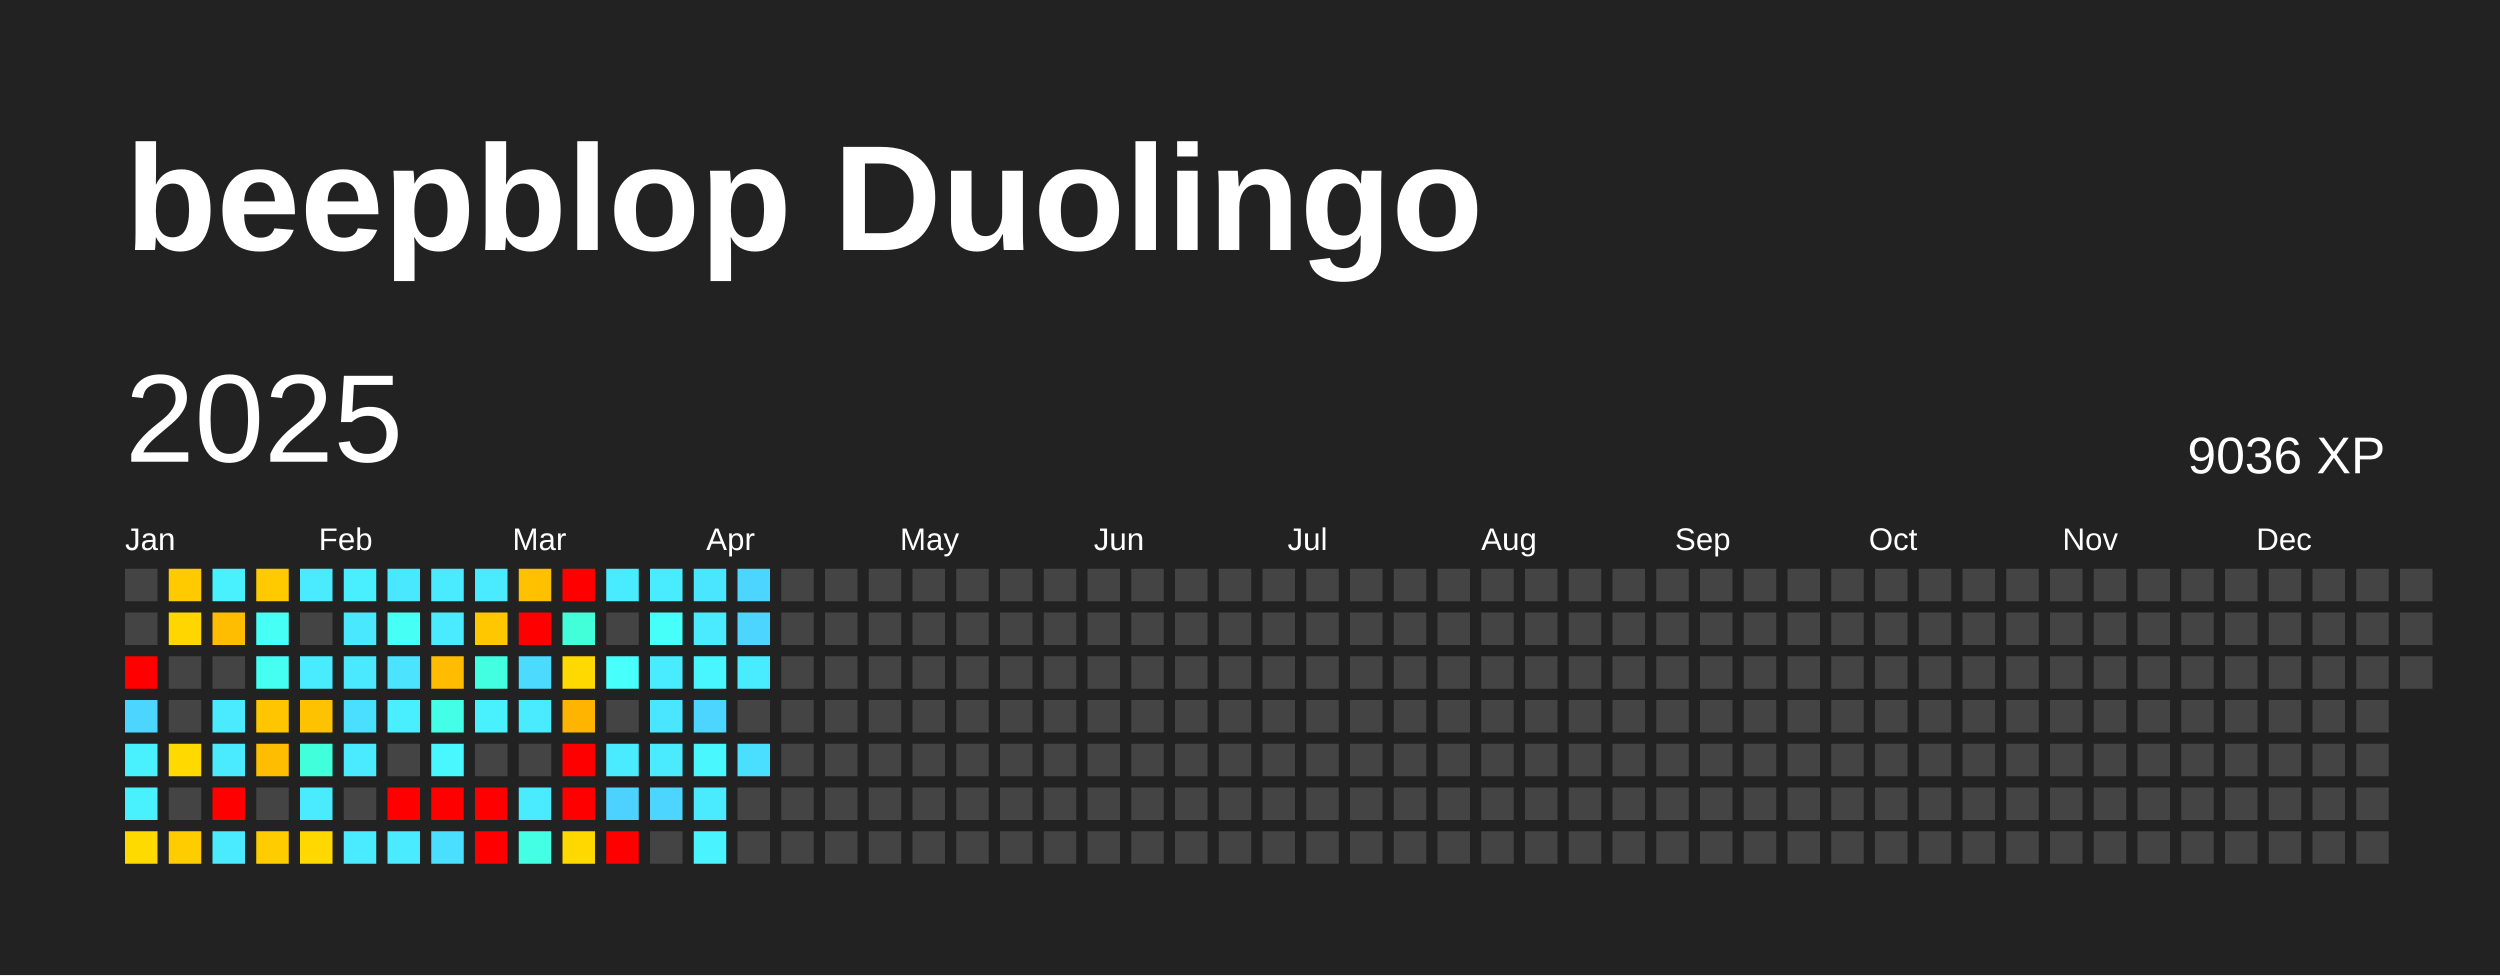
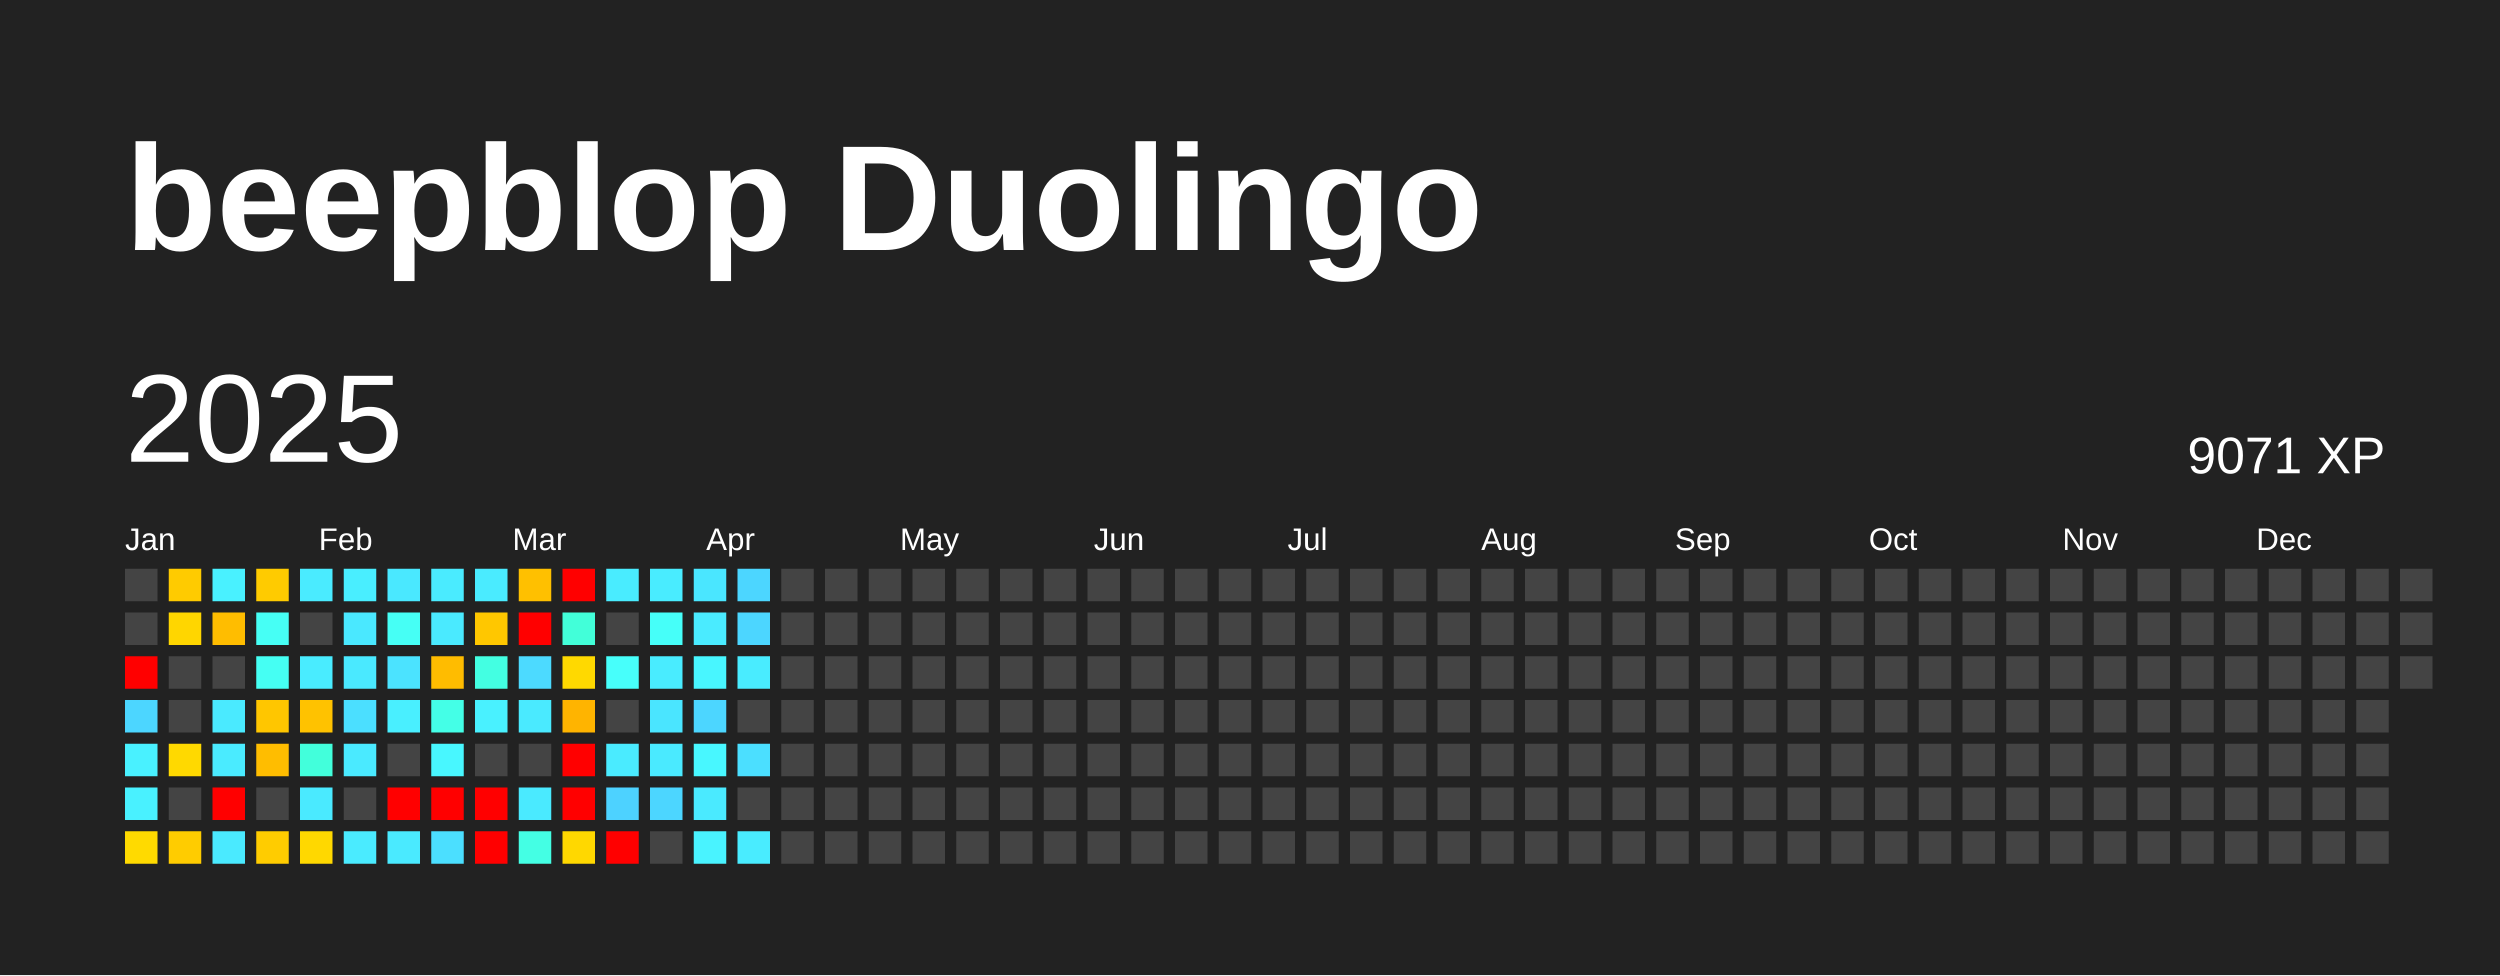
<svg xmlns="http://www.w3.org/2000/svg" baseProfile="full" height="78mm" version="1.1" viewBox="0,0,200,78" width="200mm">
  <defs />
  <rect fill="#222222" height="78" width="200" x="0" y="0" />
  <text fill="#FFFFFF" style="font-size:12px; font-family:Arial; font-weight:bold;" x="10" y="20">beepblop Duolingo</text>
  <text dominant-baseline="hanging" fill="#FFFFFF" style="font-size:10.0px; font-family:Arial;" x="10" y="30">2025</text>
-   <text dominant-baseline="hanging" fill="#FFFFFF" style="font-size:4.125px; font-family:Arial;" x="175" y="35">9036 XP</text>
+   <text dominant-baseline="hanging" fill="#FFFFFF" style="font-size:4.125px; font-family:Arial;" x="175" y="35">9071 XP</text>
  <text fill="#FFFFFF" style="font-size:2.5px; font-family:Arial" x="10.0" y="44">Jan</text>
  <text fill="#FFFFFF" style="font-size:2.5px; font-family:Arial" x="25.5" y="44">Feb</text>
  <text fill="#FFFFFF" style="font-size:2.5px; font-family:Arial" x="41.0" y="44">Mar</text>
  <text fill="#FFFFFF" style="font-size:2.5px; font-family:Arial" x="56.5" y="44">Apr</text>
  <text fill="#FFFFFF" style="font-size:2.5px; font-family:Arial" x="72.0" y="44">May</text>
  <text fill="#FFFFFF" style="font-size:2.5px; font-family:Arial" x="87.5" y="44">Jun</text>
  <text fill="#FFFFFF" style="font-size:2.5px; font-family:Arial" x="103.0" y="44">Jul</text>
  <text fill="#FFFFFF" style="font-size:2.5px; font-family:Arial" x="118.5" y="44">Aug</text>
  <text fill="#FFFFFF" style="font-size:2.5px; font-family:Arial" x="134.0" y="44">Sep</text>
  <text fill="#FFFFFF" style="font-size:2.5px; font-family:Arial" x="149.5" y="44">Oct</text>
  <text fill="#FFFFFF" style="font-size:2.5px; font-family:Arial" x="165.0" y="44">Nov</text>
  <text fill="#FFFFFF" style="font-size:2.5px; font-family:Arial" x="180.5" y="44">Dec</text>
  <rect fill="#444444" height="2.6" width="2.6" x="10.0" y="45.5" />
  <rect fill="#444444" height="2.6" width="2.6" x="10.0" y="49.0" />
  <rect fill="red" height="2.6" width="2.6" x="10.0" y="52.5" />
  <rect fill="#4cd6ff" height="2.6" width="2.6" x="10.0" y="56.0" />
  <rect fill="#49f1ff" height="2.6" width="2.6" x="10.0" y="59.5" />
  <rect fill="#49f1ff" height="2.6" width="2.6" x="10.0" y="63.0" />
  <rect fill="#ffda00" height="2.6" width="2.6" x="10.0" y="66.5" />
  <rect fill="#ffcb00" height="2.6" width="2.6" x="13.5" y="45.5" />
  <rect fill="#ffd600" height="2.6" width="2.6" x="13.5" y="49.0" />
  <rect fill="#444444" height="2.6" width="2.6" x="13.5" y="52.5" />
  <rect fill="#444444" height="2.6" width="2.6" x="13.5" y="56.0" />
  <rect fill="#ffd900" height="2.6" width="2.6" x="13.5" y="59.5" />
  <rect fill="#444444" height="2.6" width="2.6" x="13.5" y="63.0" />
  <rect fill="#ffcc00" height="2.6" width="2.6" x="13.5" y="66.5" />
  <rect fill="#49f1ff" height="2.6" width="2.6" x="17.0" y="45.5" />
  <rect fill="#ffbd00" height="2.6" width="2.6" x="17.0" y="49.0" />
  <rect fill="#444444" height="2.6" width="2.6" x="17.0" y="52.5" />
  <rect fill="#4aeaff" height="2.6" width="2.6" x="17.0" y="56.0" />
  <rect fill="#4aebff" height="2.6" width="2.6" x="17.0" y="59.5" />
  <rect fill="red" height="2.6" width="2.6" x="17.0" y="63.0" />
  <rect fill="#4aeaff" height="2.6" width="2.6" x="17.0" y="66.5" />
  <rect fill="#ffcb00" height="2.6" width="2.6" x="20.5" y="45.5" />
  <rect fill="#46fff5" height="2.6" width="2.6" x="20.5" y="49.0" />
  <rect fill="#45fff3" height="2.6" width="2.6" x="20.5" y="52.5" />
  <rect fill="#ffc600" height="2.6" width="2.6" x="20.5" y="56.0" />
  <rect fill="#ffbd00" height="2.6" width="2.6" x="20.5" y="59.5" />
  <rect fill="#444444" height="2.6" width="2.6" x="20.5" y="63.0" />
  <rect fill="#ffcc00" height="2.6" width="2.6" x="20.5" y="66.5" />
  <rect fill="#4aebff" height="2.6" width="2.6" x="24.0" y="45.5" />
  <rect fill="#444444" height="2.6" width="2.6" x="24.0" y="49.0" />
  <rect fill="#49ecff" height="2.6" width="2.6" x="24.0" y="52.5" />
  <rect fill="#ffc200" height="2.6" width="2.6" x="24.0" y="56.0" />
  <rect fill="#42ffdb" height="2.6" width="2.6" x="24.0" y="59.5" />
  <rect fill="#4aeaff" height="2.6" width="2.6" x="24.0" y="63.0" />
  <rect fill="#ffd800" height="2.6" width="2.6" x="24.0" y="66.5" />
  <rect fill="#49eeff" height="2.6" width="2.6" x="27.5" y="45.5" />
  <rect fill="#4ae8ff" height="2.6" width="2.6" x="27.5" y="49.0" />
  <rect fill="#4ae9ff" height="2.6" width="2.6" x="27.5" y="52.5" />
  <rect fill="#4bdfff" height="2.6" width="2.6" x="27.5" y="56.0" />
  <rect fill="#4aeaff" height="2.6" width="2.6" x="27.5" y="59.5" />
  <rect fill="#444444" height="2.6" width="2.6" x="27.5" y="63.0" />
  <rect fill="#4aebff" height="2.6" width="2.6" x="27.5" y="66.5" />
  <rect fill="#4ae8ff" height="2.6" width="2.6" x="31.0" y="45.5" />
  <rect fill="#46fff5" height="2.6" width="2.6" x="31.0" y="49.0" />
  <rect fill="#4be3ff" height="2.6" width="2.6" x="31.0" y="52.5" />
  <rect fill="#49efff" height="2.6" width="2.6" x="31.0" y="56.0" />
  <rect fill="#444444" height="2.6" width="2.6" x="31.0" y="59.5" />
  <rect fill="red" height="2.6" width="2.6" x="31.0" y="63.0" />
  <rect fill="#4aeaff" height="2.6" width="2.6" x="31.0" y="66.5" />
  <rect fill="#4aebff" height="2.6" width="2.6" x="34.5" y="45.5" />
  <rect fill="#4aeaff" height="2.6" width="2.6" x="34.5" y="49.0" />
  <rect fill="#ffbc00" height="2.6" width="2.6" x="34.5" y="52.5" />
  <rect fill="#44ffe7" height="2.6" width="2.6" x="34.5" y="56.0" />
  <rect fill="#48f7ff" height="2.6" width="2.6" x="34.5" y="59.5" />
  <rect fill="red" height="2.6" width="2.6" x="34.5" y="63.0" />
  <rect fill="#4bdfff" height="2.6" width="2.6" x="34.5" y="66.5" />
  <rect fill="#4aebff" height="2.6" width="2.6" x="38.0" y="45.5" />
  <rect fill="#ffc700" height="2.6" width="2.6" x="38.0" y="49.0" />
  <rect fill="#43ffe2" height="2.6" width="2.6" x="38.0" y="52.5" />
  <rect fill="#49f1ff" height="2.6" width="2.6" x="38.0" y="56.0" />
  <rect fill="#444444" height="2.6" width="2.6" x="38.0" y="59.5" />
  <rect fill="red" height="2.6" width="2.6" x="38.0" y="63.0" />
  <rect fill="red" height="2.6" width="2.6" x="38.0" y="66.5" />
  <rect fill="#ffc000" height="2.6" width="2.6" x="41.5" y="45.5" />
  <rect fill="red" height="2.6" width="2.6" x="41.5" y="49.0" />
  <rect fill="#4cdaff" height="2.6" width="2.6" x="41.5" y="52.5" />
  <rect fill="#4aeaff" height="2.6" width="2.6" x="41.5" y="56.0" />
  <rect fill="#444444" height="2.6" width="2.6" x="41.5" y="59.5" />
  <rect fill="#4aeaff" height="2.6" width="2.6" x="41.5" y="63.0" />
  <rect fill="#44ffe4" height="2.6" width="2.6" x="41.5" y="66.5" />
  <rect fill="red" height="2.6" width="2.6" x="45.0" y="45.5" />
  <rect fill="#42ffd9" height="2.6" width="2.6" x="45.0" y="49.0" />
  <rect fill="#ffd900" height="2.6" width="2.6" x="45.0" y="52.5" />
  <rect fill="#ffb400" height="2.6" width="2.6" x="45.0" y="56.0" />
  <rect fill="red" height="2.6" width="2.6" x="45.0" y="59.5" />
  <rect fill="red" height="2.6" width="2.6" x="45.0" y="63.0" />
  <rect fill="#ffd800" height="2.6" width="2.6" x="45.0" y="66.5" />
  <rect fill="#49ecff" height="2.6" width="2.6" x="48.5" y="45.5" />
  <rect fill="#444444" height="2.6" width="2.6" x="48.5" y="49.0" />
  <rect fill="#47fffb" height="2.6" width="2.6" x="48.5" y="52.5" />
  <rect fill="#444444" height="2.6" width="2.6" x="48.5" y="56.0" />
  <rect fill="#4aebff" height="2.6" width="2.6" x="48.5" y="59.5" />
  <rect fill="#4dd2ff" height="2.6" width="2.6" x="48.5" y="63.0" />
  <rect fill="red" height="2.6" width="2.6" x="48.5" y="66.5" />
  <rect fill="#49ecff" height="2.6" width="2.6" x="52.0" y="45.5" />
  <rect fill="#46fff9" height="2.6" width="2.6" x="52.0" y="49.0" />
  <rect fill="#49ecff" height="2.6" width="2.6" x="52.0" y="52.5" />
  <rect fill="#4ae5ff" height="2.6" width="2.6" x="52.0" y="56.0" />
  <rect fill="#4aeaff" height="2.6" width="2.6" x="52.0" y="59.5" />
  <rect fill="#4cd6ff" height="2.6" width="2.6" x="52.0" y="63.0" />
  <rect fill="#444444" height="2.6" width="2.6" x="52.0" y="66.5" />
  <rect fill="#4ae6ff" height="2.6" width="2.6" x="55.5" y="45.5" />
  <rect fill="#4aebff" height="2.6" width="2.6" x="55.5" y="49.0" />
  <rect fill="#48f6ff" height="2.6" width="2.6" x="55.5" y="52.5" />
  <rect fill="#4cd6ff" height="2.6" width="2.6" x="55.5" y="56.0" />
  <rect fill="#48f7ff" height="2.6" width="2.6" x="55.5" y="59.5" />
  <rect fill="#4aeaff" height="2.6" width="2.6" x="55.5" y="63.0" />
  <rect fill="#49f3ff" height="2.6" width="2.6" x="55.5" y="66.5" />
  <rect fill="#4cd6ff" height="2.6" width="2.6" x="59.0" y="45.5" />
  <rect fill="#4cd6ff" height="2.6" width="2.6" x="59.0" y="49.0" />
  <rect fill="#49ecff" height="2.6" width="2.6" x="59.0" y="52.5" />
  <rect fill="#444444" height="2.6" width="2.6" x="59.0" y="56.0" />
  <rect fill="#4bdfff" height="2.6" width="2.6" x="59.0" y="59.5" />
  <rect fill="#444444" height="2.6" width="2.6" x="59.0" y="63.0" />
-   <rect fill="#444444" height="2.6" width="2.6" x="59.0" y="66.5" />
+   <rect fill="#49ecff" height="2.6" width="2.6" x="59.0" y="66.5" />
  <rect fill="#444444" height="2.6" width="2.6" x="62.5" y="45.5" />
  <rect fill="#444444" height="2.6" width="2.6" x="62.5" y="49.0" />
  <rect fill="#444444" height="2.6" width="2.6" x="62.5" y="52.5" />
  <rect fill="#444444" height="2.6" width="2.6" x="62.5" y="56.0" />
  <rect fill="#444444" height="2.6" width="2.6" x="62.5" y="59.5" />
  <rect fill="#444444" height="2.6" width="2.6" x="62.5" y="63.0" />
  <rect fill="#444444" height="2.6" width="2.6" x="62.5" y="66.5" />
  <rect fill="#444444" height="2.6" width="2.6" x="66.0" y="45.5" />
  <rect fill="#444444" height="2.6" width="2.6" x="66.0" y="49.0" />
  <rect fill="#444444" height="2.6" width="2.6" x="66.0" y="52.5" />
  <rect fill="#444444" height="2.6" width="2.6" x="66.0" y="56.0" />
  <rect fill="#444444" height="2.6" width="2.6" x="66.0" y="59.5" />
  <rect fill="#444444" height="2.6" width="2.6" x="66.0" y="63.0" />
  <rect fill="#444444" height="2.6" width="2.6" x="66.0" y="66.5" />
  <rect fill="#444444" height="2.6" width="2.6" x="69.5" y="45.5" />
  <rect fill="#444444" height="2.6" width="2.6" x="69.5" y="49.0" />
  <rect fill="#444444" height="2.6" width="2.6" x="69.5" y="52.5" />
  <rect fill="#444444" height="2.6" width="2.6" x="69.5" y="56.0" />
  <rect fill="#444444" height="2.6" width="2.6" x="69.5" y="59.5" />
  <rect fill="#444444" height="2.6" width="2.6" x="69.5" y="63.0" />
  <rect fill="#444444" height="2.6" width="2.6" x="69.5" y="66.5" />
  <rect fill="#444444" height="2.6" width="2.6" x="73.0" y="45.5" />
  <rect fill="#444444" height="2.6" width="2.6" x="73.0" y="49.0" />
  <rect fill="#444444" height="2.6" width="2.6" x="73.0" y="52.5" />
  <rect fill="#444444" height="2.6" width="2.6" x="73.0" y="56.0" />
  <rect fill="#444444" height="2.6" width="2.6" x="73.0" y="59.5" />
  <rect fill="#444444" height="2.6" width="2.6" x="73.0" y="63.0" />
  <rect fill="#444444" height="2.6" width="2.6" x="73.0" y="66.5" />
  <rect fill="#444444" height="2.6" width="2.6" x="76.5" y="45.5" />
  <rect fill="#444444" height="2.6" width="2.6" x="76.5" y="49.0" />
  <rect fill="#444444" height="2.6" width="2.6" x="76.5" y="52.5" />
  <rect fill="#444444" height="2.6" width="2.6" x="76.5" y="56.0" />
  <rect fill="#444444" height="2.6" width="2.6" x="76.5" y="59.5" />
  <rect fill="#444444" height="2.6" width="2.6" x="76.5" y="63.0" />
  <rect fill="#444444" height="2.6" width="2.6" x="76.5" y="66.5" />
  <rect fill="#444444" height="2.6" width="2.6" x="80.0" y="45.5" />
  <rect fill="#444444" height="2.6" width="2.6" x="80.0" y="49.0" />
  <rect fill="#444444" height="2.6" width="2.6" x="80.0" y="52.5" />
  <rect fill="#444444" height="2.6" width="2.6" x="80.0" y="56.0" />
  <rect fill="#444444" height="2.6" width="2.6" x="80.0" y="59.5" />
  <rect fill="#444444" height="2.6" width="2.6" x="80.0" y="63.0" />
  <rect fill="#444444" height="2.6" width="2.6" x="80.0" y="66.5" />
  <rect fill="#444444" height="2.6" width="2.6" x="83.5" y="45.5" />
  <rect fill="#444444" height="2.6" width="2.6" x="83.5" y="49.0" />
  <rect fill="#444444" height="2.6" width="2.6" x="83.5" y="52.5" />
  <rect fill="#444444" height="2.6" width="2.6" x="83.5" y="56.0" />
  <rect fill="#444444" height="2.6" width="2.6" x="83.5" y="59.5" />
  <rect fill="#444444" height="2.6" width="2.6" x="83.5" y="63.0" />
  <rect fill="#444444" height="2.6" width="2.6" x="83.5" y="66.5" />
  <rect fill="#444444" height="2.6" width="2.6" x="87.0" y="45.5" />
  <rect fill="#444444" height="2.6" width="2.6" x="87.0" y="49.0" />
  <rect fill="#444444" height="2.6" width="2.6" x="87.0" y="52.5" />
  <rect fill="#444444" height="2.6" width="2.6" x="87.0" y="56.0" />
  <rect fill="#444444" height="2.6" width="2.6" x="87.0" y="59.5" />
  <rect fill="#444444" height="2.6" width="2.6" x="87.0" y="63.0" />
  <rect fill="#444444" height="2.6" width="2.6" x="87.0" y="66.5" />
  <rect fill="#444444" height="2.6" width="2.6" x="90.5" y="45.5" />
  <rect fill="#444444" height="2.6" width="2.6" x="90.5" y="49.0" />
  <rect fill="#444444" height="2.6" width="2.6" x="90.5" y="52.5" />
  <rect fill="#444444" height="2.6" width="2.6" x="90.5" y="56.0" />
  <rect fill="#444444" height="2.6" width="2.6" x="90.5" y="59.5" />
  <rect fill="#444444" height="2.6" width="2.6" x="90.5" y="63.0" />
  <rect fill="#444444" height="2.6" width="2.6" x="90.5" y="66.5" />
  <rect fill="#444444" height="2.6" width="2.6" x="94.0" y="45.5" />
  <rect fill="#444444" height="2.6" width="2.6" x="94.0" y="49.0" />
  <rect fill="#444444" height="2.6" width="2.6" x="94.0" y="52.5" />
  <rect fill="#444444" height="2.6" width="2.6" x="94.0" y="56.0" />
  <rect fill="#444444" height="2.6" width="2.6" x="94.0" y="59.5" />
  <rect fill="#444444" height="2.6" width="2.6" x="94.0" y="63.0" />
  <rect fill="#444444" height="2.6" width="2.6" x="94.0" y="66.5" />
  <rect fill="#444444" height="2.6" width="2.6" x="97.5" y="45.5" />
  <rect fill="#444444" height="2.6" width="2.6" x="97.5" y="49.0" />
  <rect fill="#444444" height="2.6" width="2.6" x="97.5" y="52.5" />
  <rect fill="#444444" height="2.6" width="2.6" x="97.5" y="56.0" />
  <rect fill="#444444" height="2.6" width="2.6" x="97.5" y="59.5" />
  <rect fill="#444444" height="2.6" width="2.6" x="97.5" y="63.0" />
  <rect fill="#444444" height="2.6" width="2.6" x="97.5" y="66.5" />
  <rect fill="#444444" height="2.6" width="2.6" x="101.0" y="45.5" />
  <rect fill="#444444" height="2.6" width="2.6" x="101.0" y="49.0" />
  <rect fill="#444444" height="2.6" width="2.6" x="101.0" y="52.5" />
  <rect fill="#444444" height="2.6" width="2.6" x="101.0" y="56.0" />
  <rect fill="#444444" height="2.6" width="2.6" x="101.0" y="59.5" />
  <rect fill="#444444" height="2.6" width="2.6" x="101.0" y="63.0" />
  <rect fill="#444444" height="2.6" width="2.6" x="101.0" y="66.5" />
  <rect fill="#444444" height="2.6" width="2.6" x="104.5" y="45.5" />
  <rect fill="#444444" height="2.6" width="2.6" x="104.5" y="49.0" />
  <rect fill="#444444" height="2.6" width="2.6" x="104.5" y="52.5" />
  <rect fill="#444444" height="2.6" width="2.6" x="104.5" y="56.0" />
  <rect fill="#444444" height="2.6" width="2.6" x="104.5" y="59.5" />
  <rect fill="#444444" height="2.6" width="2.6" x="104.5" y="63.0" />
  <rect fill="#444444" height="2.6" width="2.6" x="104.5" y="66.5" />
  <rect fill="#444444" height="2.6" width="2.6" x="108.0" y="45.5" />
  <rect fill="#444444" height="2.6" width="2.6" x="108.0" y="49.0" />
  <rect fill="#444444" height="2.6" width="2.6" x="108.0" y="52.5" />
  <rect fill="#444444" height="2.6" width="2.6" x="108.0" y="56.0" />
  <rect fill="#444444" height="2.6" width="2.6" x="108.0" y="59.5" />
  <rect fill="#444444" height="2.6" width="2.6" x="108.0" y="63.0" />
  <rect fill="#444444" height="2.6" width="2.6" x="108.0" y="66.5" />
  <rect fill="#444444" height="2.6" width="2.6" x="111.5" y="45.5" />
  <rect fill="#444444" height="2.6" width="2.6" x="111.5" y="49.0" />
  <rect fill="#444444" height="2.6" width="2.6" x="111.5" y="52.5" />
  <rect fill="#444444" height="2.6" width="2.6" x="111.5" y="56.0" />
  <rect fill="#444444" height="2.6" width="2.6" x="111.5" y="59.5" />
  <rect fill="#444444" height="2.6" width="2.6" x="111.5" y="63.0" />
  <rect fill="#444444" height="2.6" width="2.6" x="111.5" y="66.5" />
  <rect fill="#444444" height="2.6" width="2.6" x="115.0" y="45.5" />
  <rect fill="#444444" height="2.6" width="2.6" x="115.0" y="49.0" />
  <rect fill="#444444" height="2.6" width="2.6" x="115.0" y="52.5" />
  <rect fill="#444444" height="2.6" width="2.6" x="115.0" y="56.0" />
  <rect fill="#444444" height="2.6" width="2.6" x="115.0" y="59.5" />
  <rect fill="#444444" height="2.6" width="2.6" x="115.0" y="63.0" />
  <rect fill="#444444" height="2.6" width="2.6" x="115.0" y="66.5" />
  <rect fill="#444444" height="2.6" width="2.6" x="118.5" y="45.5" />
  <rect fill="#444444" height="2.6" width="2.6" x="118.5" y="49.0" />
  <rect fill="#444444" height="2.6" width="2.6" x="118.5" y="52.5" />
  <rect fill="#444444" height="2.6" width="2.6" x="118.5" y="56.0" />
  <rect fill="#444444" height="2.6" width="2.6" x="118.5" y="59.5" />
  <rect fill="#444444" height="2.6" width="2.6" x="118.5" y="63.0" />
  <rect fill="#444444" height="2.6" width="2.6" x="118.5" y="66.5" />
  <rect fill="#444444" height="2.6" width="2.6" x="122.0" y="45.5" />
  <rect fill="#444444" height="2.6" width="2.6" x="122.0" y="49.0" />
  <rect fill="#444444" height="2.6" width="2.6" x="122.0" y="52.5" />
  <rect fill="#444444" height="2.6" width="2.6" x="122.0" y="56.0" />
  <rect fill="#444444" height="2.6" width="2.6" x="122.0" y="59.5" />
  <rect fill="#444444" height="2.6" width="2.6" x="122.0" y="63.0" />
  <rect fill="#444444" height="2.6" width="2.6" x="122.0" y="66.5" />
  <rect fill="#444444" height="2.6" width="2.6" x="125.5" y="45.5" />
  <rect fill="#444444" height="2.6" width="2.6" x="125.5" y="49.0" />
  <rect fill="#444444" height="2.6" width="2.6" x="125.5" y="52.5" />
  <rect fill="#444444" height="2.6" width="2.6" x="125.5" y="56.0" />
  <rect fill="#444444" height="2.6" width="2.6" x="125.5" y="59.5" />
  <rect fill="#444444" height="2.6" width="2.6" x="125.5" y="63.0" />
  <rect fill="#444444" height="2.6" width="2.6" x="125.5" y="66.5" />
  <rect fill="#444444" height="2.6" width="2.6" x="129.0" y="45.5" />
  <rect fill="#444444" height="2.6" width="2.6" x="129.0" y="49.0" />
  <rect fill="#444444" height="2.6" width="2.6" x="129.0" y="52.5" />
  <rect fill="#444444" height="2.6" width="2.6" x="129.0" y="56.0" />
  <rect fill="#444444" height="2.6" width="2.6" x="129.0" y="59.5" />
  <rect fill="#444444" height="2.6" width="2.6" x="129.0" y="63.0" />
  <rect fill="#444444" height="2.6" width="2.6" x="129.0" y="66.5" />
  <rect fill="#444444" height="2.6" width="2.6" x="132.5" y="45.5" />
  <rect fill="#444444" height="2.6" width="2.6" x="132.5" y="49.0" />
  <rect fill="#444444" height="2.6" width="2.6" x="132.5" y="52.5" />
  <rect fill="#444444" height="2.6" width="2.6" x="132.5" y="56.0" />
  <rect fill="#444444" height="2.6" width="2.6" x="132.5" y="59.5" />
  <rect fill="#444444" height="2.6" width="2.6" x="132.5" y="63.0" />
  <rect fill="#444444" height="2.6" width="2.6" x="132.5" y="66.5" />
  <rect fill="#444444" height="2.6" width="2.6" x="136.0" y="45.5" />
  <rect fill="#444444" height="2.6" width="2.6" x="136.0" y="49.0" />
  <rect fill="#444444" height="2.6" width="2.6" x="136.0" y="52.5" />
  <rect fill="#444444" height="2.6" width="2.6" x="136.0" y="56.0" />
  <rect fill="#444444" height="2.6" width="2.6" x="136.0" y="59.5" />
  <rect fill="#444444" height="2.6" width="2.6" x="136.0" y="63.0" />
  <rect fill="#444444" height="2.6" width="2.6" x="136.0" y="66.5" />
  <rect fill="#444444" height="2.6" width="2.6" x="139.5" y="45.5" />
  <rect fill="#444444" height="2.6" width="2.6" x="139.5" y="49.0" />
  <rect fill="#444444" height="2.6" width="2.6" x="139.5" y="52.5" />
  <rect fill="#444444" height="2.6" width="2.6" x="139.5" y="56.0" />
  <rect fill="#444444" height="2.6" width="2.6" x="139.5" y="59.5" />
  <rect fill="#444444" height="2.6" width="2.6" x="139.5" y="63.0" />
  <rect fill="#444444" height="2.6" width="2.6" x="139.5" y="66.5" />
  <rect fill="#444444" height="2.6" width="2.6" x="143.0" y="45.5" />
  <rect fill="#444444" height="2.6" width="2.6" x="143.0" y="49.0" />
  <rect fill="#444444" height="2.6" width="2.6" x="143.0" y="52.5" />
  <rect fill="#444444" height="2.6" width="2.6" x="143.0" y="56.0" />
  <rect fill="#444444" height="2.6" width="2.6" x="143.0" y="59.5" />
  <rect fill="#444444" height="2.6" width="2.6" x="143.0" y="63.0" />
  <rect fill="#444444" height="2.6" width="2.6" x="143.0" y="66.5" />
  <rect fill="#444444" height="2.6" width="2.6" x="146.5" y="45.5" />
  <rect fill="#444444" height="2.6" width="2.6" x="146.5" y="49.0" />
  <rect fill="#444444" height="2.6" width="2.6" x="146.5" y="52.5" />
  <rect fill="#444444" height="2.6" width="2.6" x="146.5" y="56.0" />
  <rect fill="#444444" height="2.6" width="2.6" x="146.5" y="59.5" />
  <rect fill="#444444" height="2.6" width="2.6" x="146.5" y="63.0" />
  <rect fill="#444444" height="2.6" width="2.6" x="146.5" y="66.5" />
  <rect fill="#444444" height="2.6" width="2.6" x="150.0" y="45.5" />
  <rect fill="#444444" height="2.6" width="2.6" x="150.0" y="49.0" />
  <rect fill="#444444" height="2.6" width="2.6" x="150.0" y="52.5" />
  <rect fill="#444444" height="2.6" width="2.6" x="150.0" y="56.0" />
  <rect fill="#444444" height="2.6" width="2.6" x="150.0" y="59.5" />
  <rect fill="#444444" height="2.6" width="2.6" x="150.0" y="63.0" />
  <rect fill="#444444" height="2.6" width="2.6" x="150.0" y="66.5" />
  <rect fill="#444444" height="2.6" width="2.6" x="153.5" y="45.5" />
  <rect fill="#444444" height="2.6" width="2.6" x="153.5" y="49.0" />
  <rect fill="#444444" height="2.6" width="2.6" x="153.5" y="52.5" />
  <rect fill="#444444" height="2.6" width="2.6" x="153.5" y="56.0" />
  <rect fill="#444444" height="2.6" width="2.6" x="153.5" y="59.5" />
  <rect fill="#444444" height="2.6" width="2.6" x="153.5" y="63.0" />
  <rect fill="#444444" height="2.6" width="2.6" x="153.5" y="66.5" />
  <rect fill="#444444" height="2.6" width="2.6" x="157.0" y="45.5" />
  <rect fill="#444444" height="2.6" width="2.6" x="157.0" y="49.0" />
  <rect fill="#444444" height="2.6" width="2.6" x="157.0" y="52.5" />
  <rect fill="#444444" height="2.6" width="2.6" x="157.0" y="56.0" />
  <rect fill="#444444" height="2.6" width="2.6" x="157.0" y="59.5" />
  <rect fill="#444444" height="2.6" width="2.6" x="157.0" y="63.0" />
  <rect fill="#444444" height="2.6" width="2.6" x="157.0" y="66.5" />
  <rect fill="#444444" height="2.6" width="2.6" x="160.5" y="45.5" />
  <rect fill="#444444" height="2.6" width="2.6" x="160.5" y="49.0" />
  <rect fill="#444444" height="2.6" width="2.6" x="160.5" y="52.5" />
  <rect fill="#444444" height="2.6" width="2.6" x="160.5" y="56.0" />
  <rect fill="#444444" height="2.6" width="2.6" x="160.5" y="59.5" />
  <rect fill="#444444" height="2.6" width="2.6" x="160.5" y="63.0" />
  <rect fill="#444444" height="2.6" width="2.6" x="160.5" y="66.5" />
  <rect fill="#444444" height="2.6" width="2.6" x="164.0" y="45.5" />
  <rect fill="#444444" height="2.6" width="2.6" x="164.0" y="49.0" />
  <rect fill="#444444" height="2.6" width="2.6" x="164.0" y="52.5" />
  <rect fill="#444444" height="2.6" width="2.6" x="164.0" y="56.0" />
  <rect fill="#444444" height="2.6" width="2.6" x="164.0" y="59.5" />
  <rect fill="#444444" height="2.6" width="2.6" x="164.0" y="63.0" />
  <rect fill="#444444" height="2.6" width="2.6" x="164.0" y="66.5" />
  <rect fill="#444444" height="2.6" width="2.6" x="167.5" y="45.5" />
  <rect fill="#444444" height="2.6" width="2.6" x="167.5" y="49.0" />
  <rect fill="#444444" height="2.6" width="2.6" x="167.5" y="52.5" />
  <rect fill="#444444" height="2.6" width="2.6" x="167.5" y="56.0" />
  <rect fill="#444444" height="2.6" width="2.6" x="167.5" y="59.5" />
  <rect fill="#444444" height="2.6" width="2.6" x="167.5" y="63.0" />
  <rect fill="#444444" height="2.6" width="2.6" x="167.5" y="66.5" />
  <rect fill="#444444" height="2.6" width="2.6" x="171.0" y="45.5" />
  <rect fill="#444444" height="2.6" width="2.6" x="171.0" y="49.0" />
  <rect fill="#444444" height="2.6" width="2.6" x="171.0" y="52.5" />
  <rect fill="#444444" height="2.6" width="2.6" x="171.0" y="56.0" />
  <rect fill="#444444" height="2.6" width="2.6" x="171.0" y="59.5" />
  <rect fill="#444444" height="2.6" width="2.6" x="171.0" y="63.0" />
  <rect fill="#444444" height="2.6" width="2.6" x="171.0" y="66.5" />
  <rect fill="#444444" height="2.6" width="2.6" x="174.5" y="45.5" />
  <rect fill="#444444" height="2.6" width="2.6" x="174.5" y="49.0" />
  <rect fill="#444444" height="2.6" width="2.6" x="174.5" y="52.5" />
  <rect fill="#444444" height="2.6" width="2.6" x="174.5" y="56.0" />
  <rect fill="#444444" height="2.6" width="2.6" x="174.5" y="59.5" />
  <rect fill="#444444" height="2.6" width="2.6" x="174.5" y="63.0" />
  <rect fill="#444444" height="2.6" width="2.6" x="174.5" y="66.5" />
  <rect fill="#444444" height="2.6" width="2.6" x="178.0" y="45.5" />
  <rect fill="#444444" height="2.6" width="2.6" x="178.0" y="49.0" />
  <rect fill="#444444" height="2.6" width="2.6" x="178.0" y="52.5" />
  <rect fill="#444444" height="2.6" width="2.6" x="178.0" y="56.0" />
  <rect fill="#444444" height="2.6" width="2.6" x="178.0" y="59.5" />
  <rect fill="#444444" height="2.6" width="2.6" x="178.0" y="63.0" />
  <rect fill="#444444" height="2.6" width="2.6" x="178.0" y="66.5" />
  <rect fill="#444444" height="2.6" width="2.6" x="181.5" y="45.5" />
  <rect fill="#444444" height="2.6" width="2.6" x="181.5" y="49.0" />
  <rect fill="#444444" height="2.6" width="2.6" x="181.5" y="52.5" />
  <rect fill="#444444" height="2.6" width="2.6" x="181.5" y="56.0" />
  <rect fill="#444444" height="2.6" width="2.6" x="181.5" y="59.5" />
  <rect fill="#444444" height="2.6" width="2.6" x="181.5" y="63.0" />
  <rect fill="#444444" height="2.6" width="2.6" x="181.5" y="66.5" />
  <rect fill="#444444" height="2.6" width="2.6" x="185.0" y="45.5" />
  <rect fill="#444444" height="2.6" width="2.6" x="185.0" y="49.0" />
  <rect fill="#444444" height="2.6" width="2.6" x="185.0" y="52.5" />
  <rect fill="#444444" height="2.6" width="2.6" x="185.0" y="56.0" />
  <rect fill="#444444" height="2.6" width="2.6" x="185.0" y="59.5" />
  <rect fill="#444444" height="2.6" width="2.6" x="185.0" y="63.0" />
  <rect fill="#444444" height="2.6" width="2.6" x="185.0" y="66.5" />
  <rect fill="#444444" height="2.6" width="2.6" x="188.5" y="45.5" />
  <rect fill="#444444" height="2.6" width="2.6" x="188.5" y="49.0" />
  <rect fill="#444444" height="2.6" width="2.6" x="188.5" y="52.5" />
  <rect fill="#444444" height="2.6" width="2.6" x="188.5" y="56.0" />
  <rect fill="#444444" height="2.6" width="2.6" x="188.5" y="59.5" />
  <rect fill="#444444" height="2.6" width="2.6" x="188.5" y="63.0" />
  <rect fill="#444444" height="2.6" width="2.6" x="188.5" y="66.5" />
  <rect fill="#444444" height="2.6" width="2.6" x="192.0" y="45.5" />
  <rect fill="#444444" height="2.6" width="2.6" x="192.0" y="49.0" />
  <rect fill="#444444" height="2.6" width="2.6" x="192.0" y="52.5" />
</svg>
